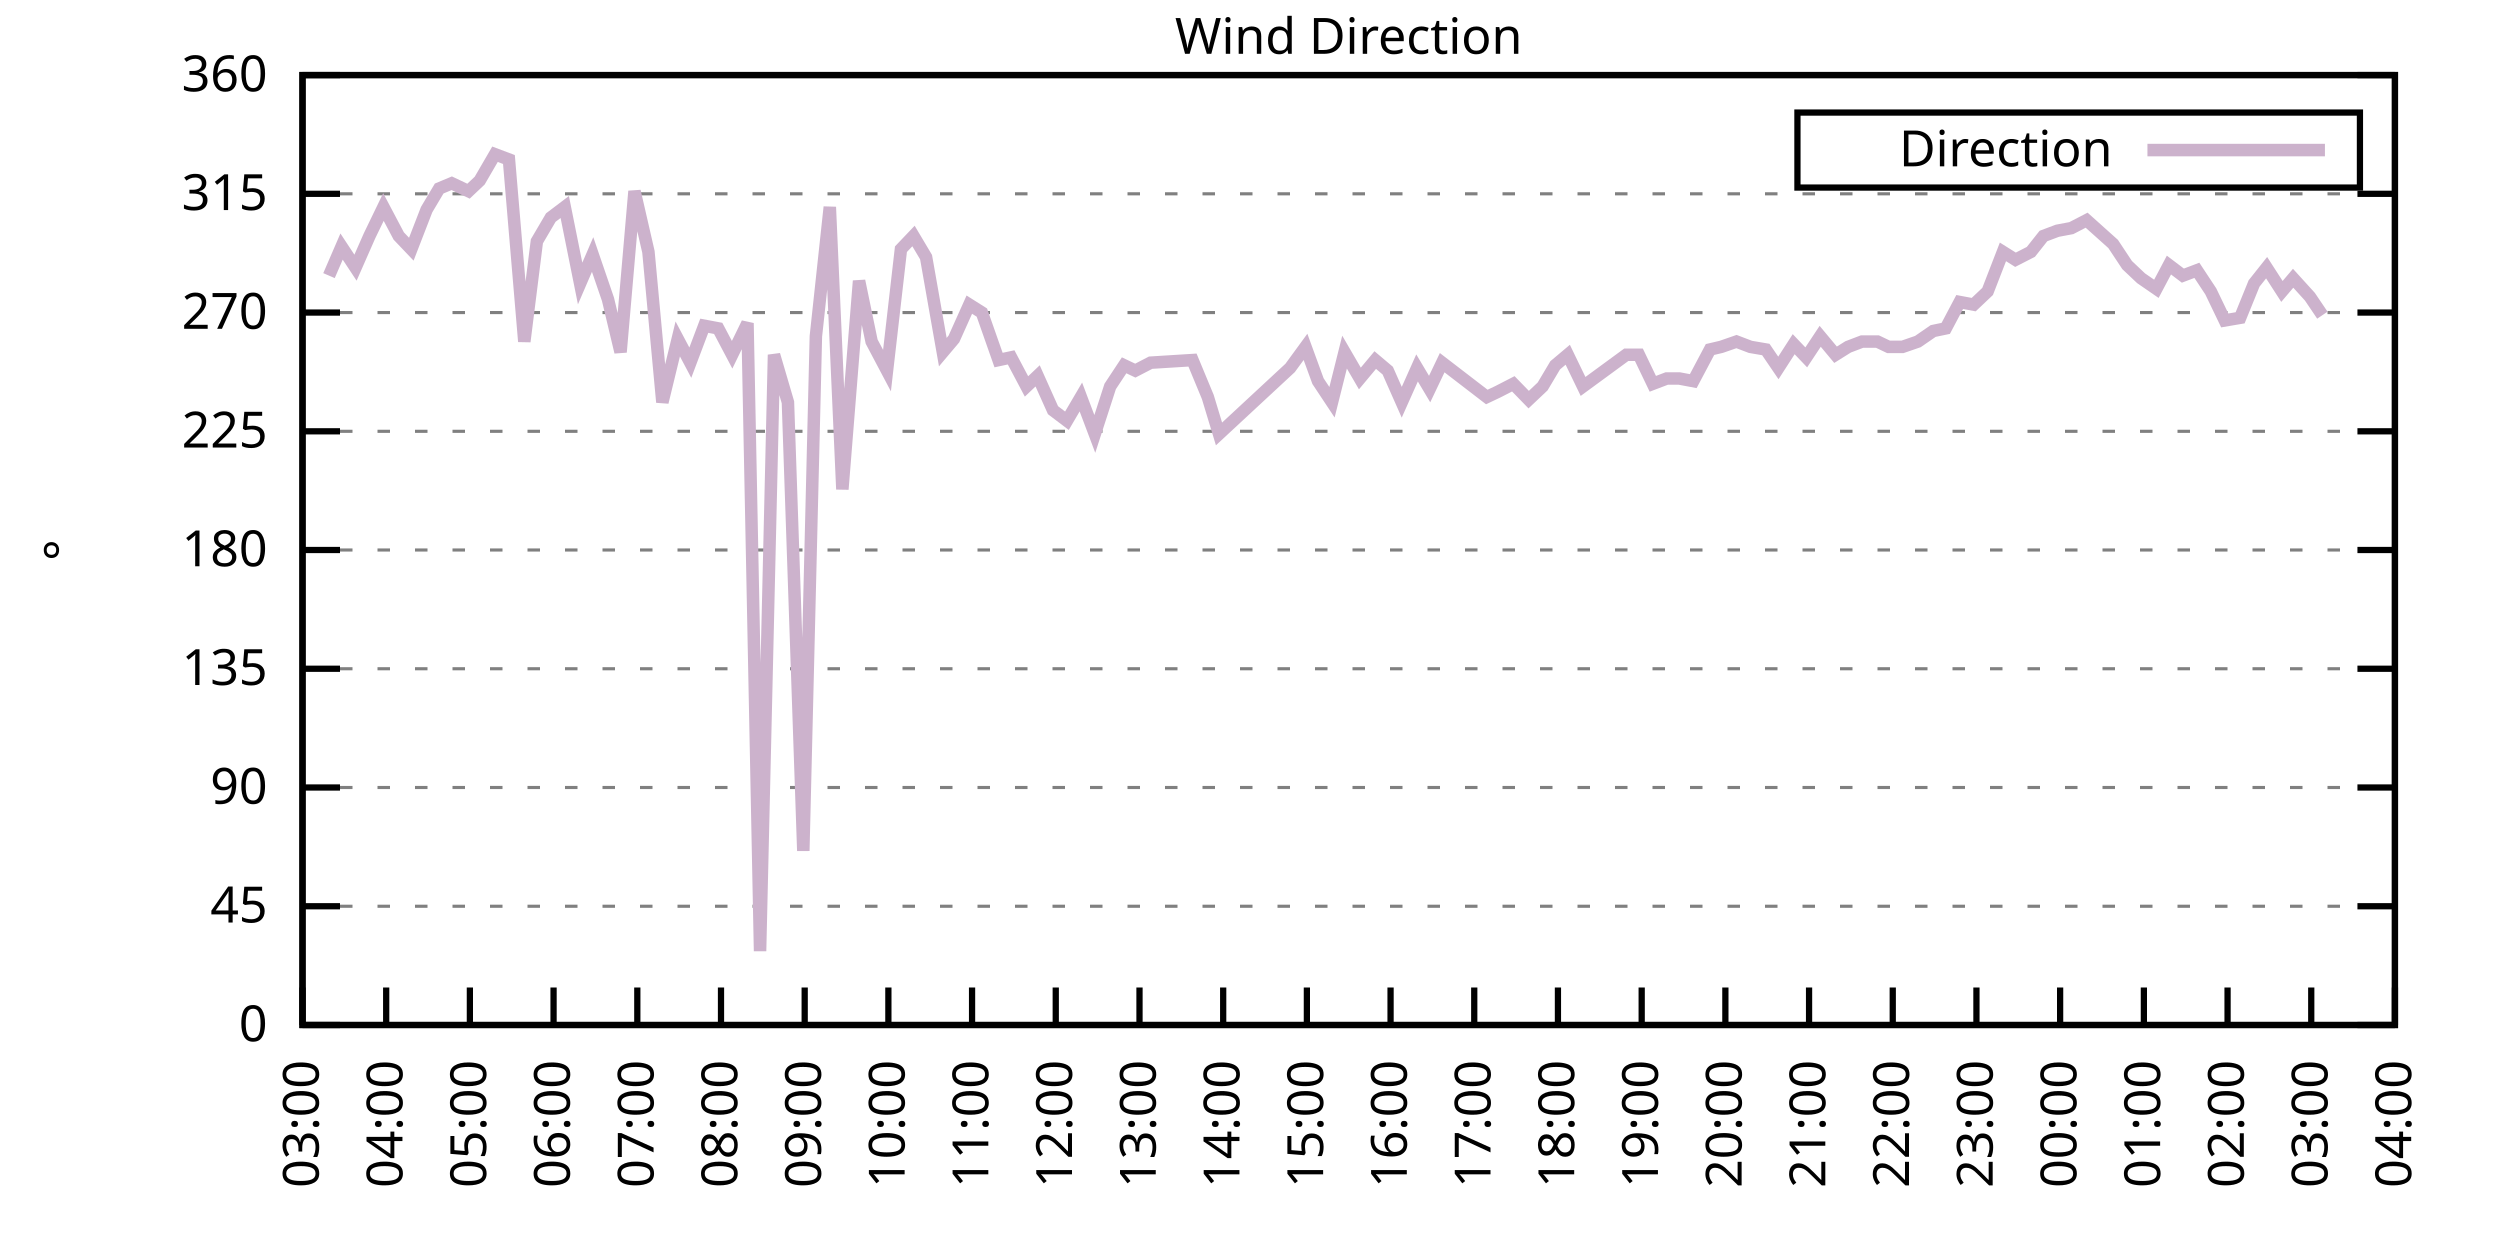
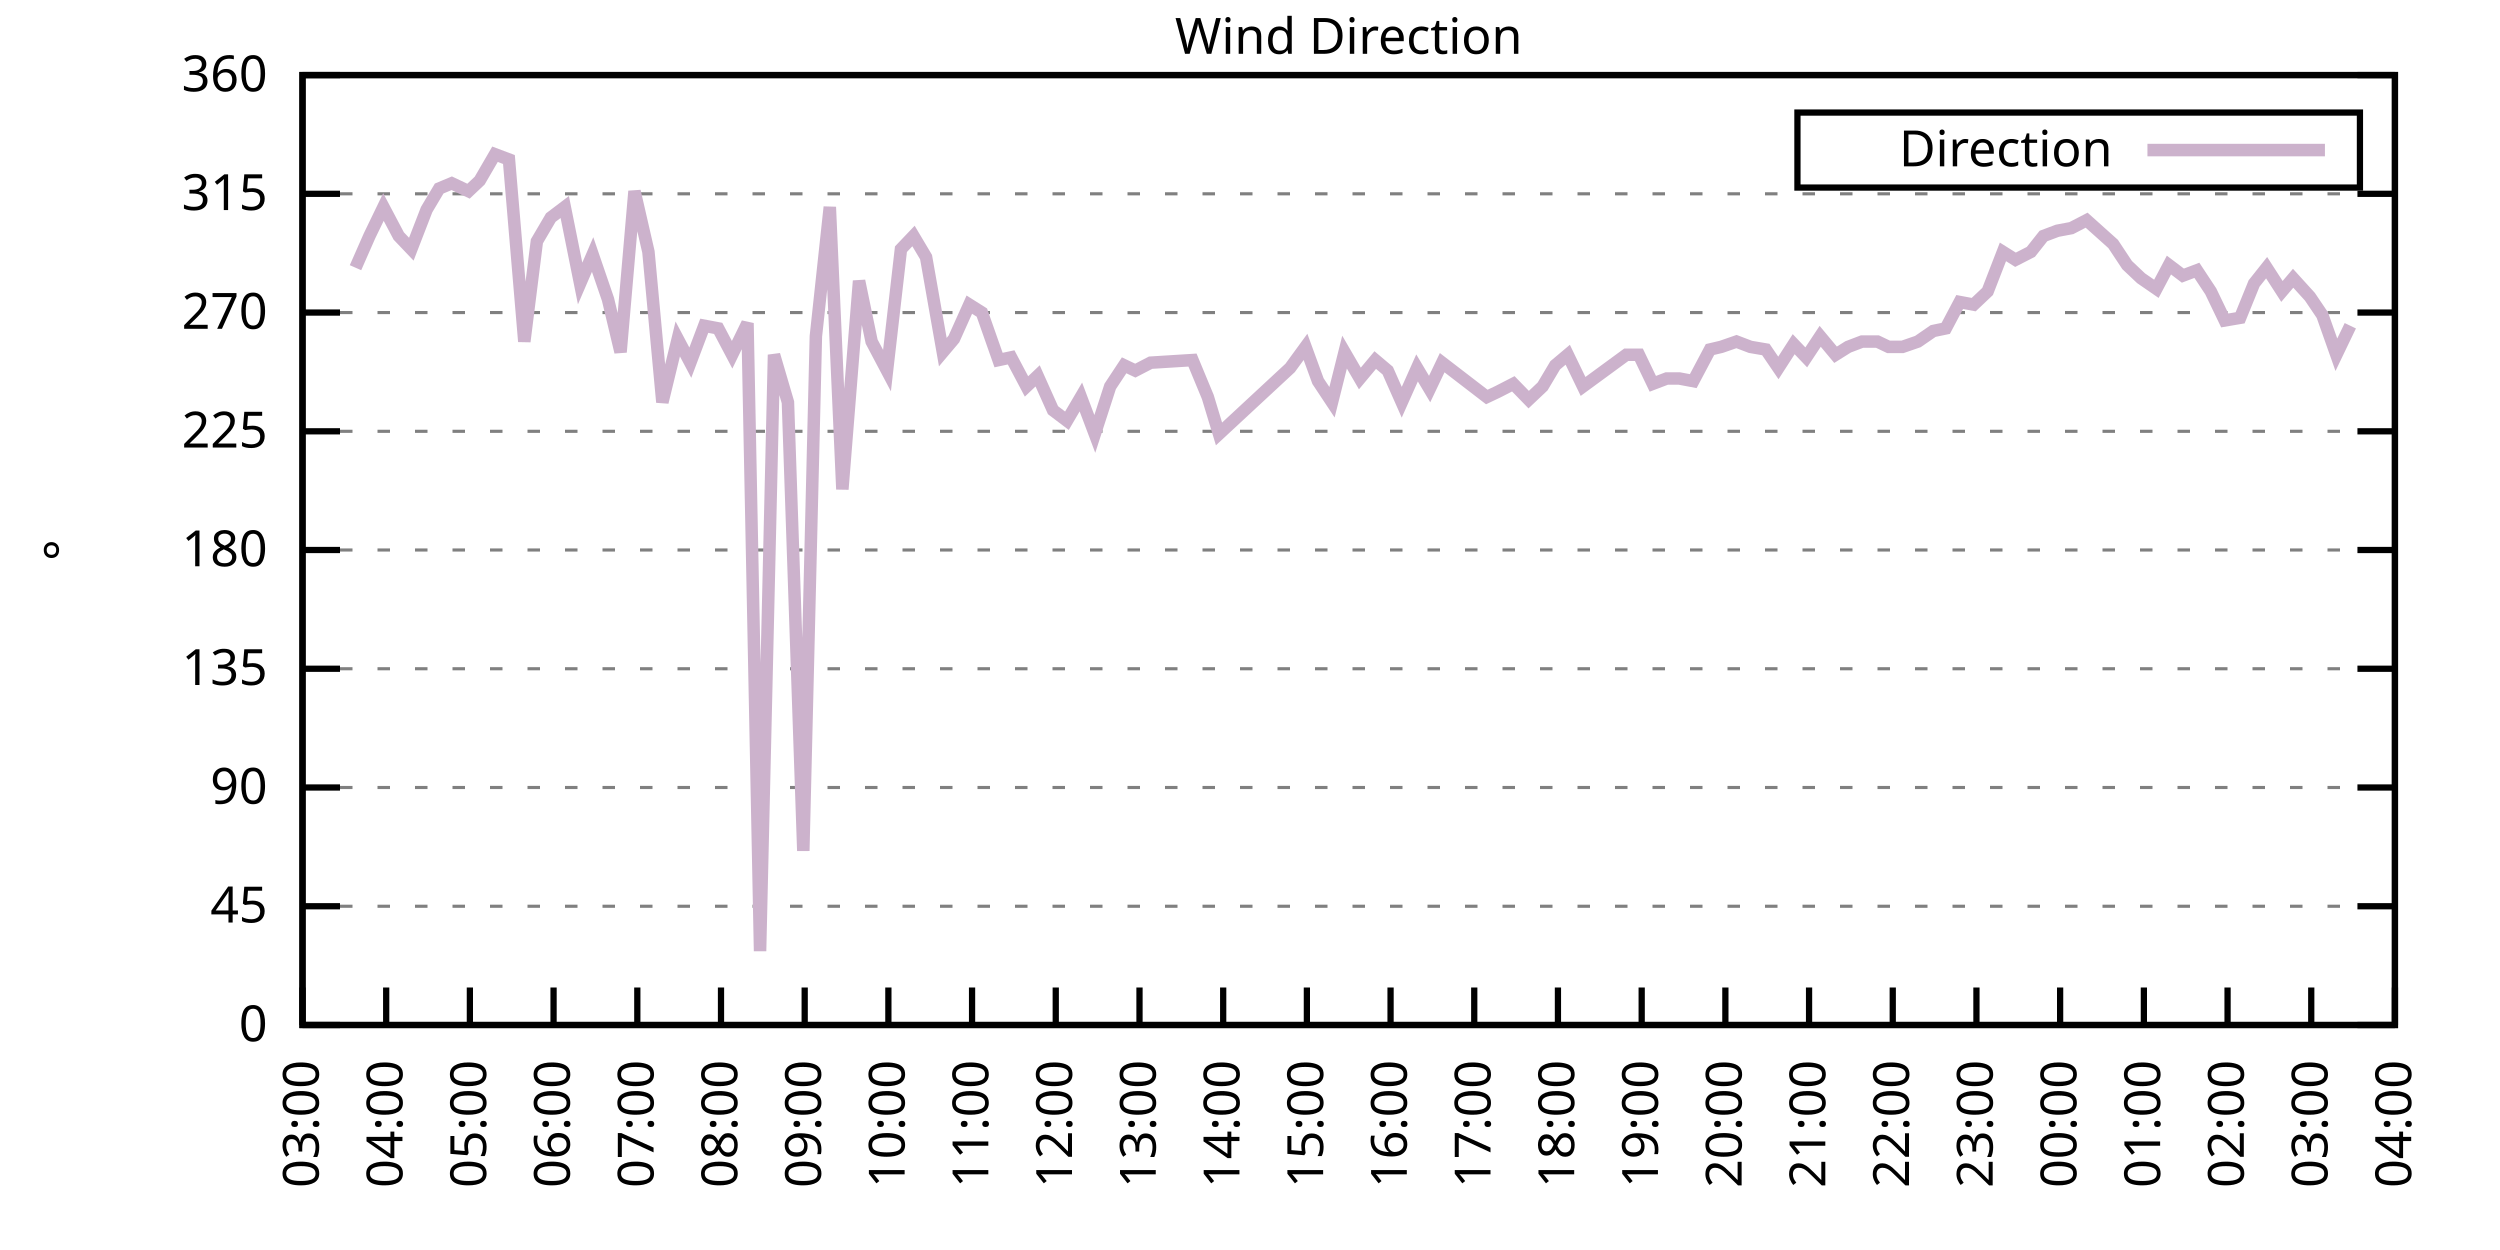
<svg xmlns="http://www.w3.org/2000/svg" xmlns:xlink="http://www.w3.org/1999/xlink" width="400" height="200" viewBox="0 0 400 200">
  <g id="gnuplot_canvas">
    <rect x="0" y="0" width="400" height="200" fill="none" />
    <defs>
      <circle id="gpDot" r="0.5" stroke-width="0.5" stroke="currentColor" />
      <path id="gpPt0" stroke-width="0.333" stroke="currentColor" d="M-1,0 h2 M0,-1 v2" />
      <path id="gpPt1" stroke-width="0.333" stroke="currentColor" d="M-1,-1 L1,1 M1,-1 L-1,1" />
      <path id="gpPt2" stroke-width="0.333" stroke="currentColor" d="M-1,0 L1,0 M0,-1 L0,1 M-1,-1 L1,1 M-1,1 L1,-1" />
      <rect id="gpPt3" stroke-width="0.333" stroke="currentColor" x="-1" y="-1" width="2" height="2" />
      <rect id="gpPt4" stroke-width="0.333" stroke="currentColor" fill="currentColor" x="-1" y="-1" width="2" height="2" />
      <circle id="gpPt5" stroke-width="0.333" stroke="currentColor" cx="0" cy="0" r="1" />
      <use xlink:href="#gpPt5" id="gpPt6" fill="currentColor" stroke="none" />
      <path id="gpPt7" stroke-width="0.333" stroke="currentColor" d="M0,-1.33 L-1.33,0.67 L1.33,0.67 z" />
      <use xlink:href="#gpPt7" id="gpPt8" fill="currentColor" stroke="none" />
      <use xlink:href="#gpPt7" id="gpPt9" stroke="currentColor" transform="rotate(180)" />
      <use xlink:href="#gpPt9" id="gpPt10" fill="currentColor" stroke="none" />
      <use xlink:href="#gpPt3" id="gpPt11" stroke="currentColor" transform="rotate(45)" />
      <use xlink:href="#gpPt11" id="gpPt12" fill="currentColor" stroke="none" />
      <path id="gpPt13" stroke-width="0.333" stroke="currentColor" d="M0,1.330 L1.265,0.411 L0.782,-1.067 L-0.782,-1.076 L-1.265,0.411 z" />
      <use xlink:href="#gpPt13" id="gpPt14" fill="currentColor" stroke="none" />
      <filter id="textbox" filterUnits="objectBoundingBox" x="0" y="0" height="1" width="1">
        <feFlood flood-color="white" flood-opacity="1" result="bgnd" />
        <feComposite in="SourceGraphic" in2="bgnd" operator="atop" />
      </filter>
      <filter id="greybox" filterUnits="objectBoundingBox" x="0" y="0" height="1" width="1">
        <feFlood flood-color="lightgrey" flood-opacity="1" result="grey" />
        <feComposite in="SourceGraphic" in2="grey" operator="atop" />
      </filter>
    </defs>
    <g fill="none" color="white" stroke="currentColor" stroke-width="1.00" stroke-linecap="butt" stroke-linejoin="miter">
</g>
    <g fill="none" color="black" stroke="currentColor" stroke-width="1.00" stroke-linecap="butt" stroke-linejoin="miter">
      <g stroke="none" shape-rendering="crispEdges">
        <polygon fill="rgb(255, 255, 255)" points="48.40,164.00 383.18,164.00 383.18,12.02 48.40,12.02 " />
      </g>
    </g>
    <g fill="none" color="black" stroke="currentColor" stroke-width="1.00" stroke-linecap="butt" stroke-linejoin="miter">
</g>
    <g fill="none" color="black" stroke="black" stroke-width="0.50" stroke-linecap="butt" stroke-linejoin="miter">
</g>
    <g fill="none" color="gray" stroke="currentColor" stroke-width="0.50" stroke-linecap="butt" stroke-linejoin="miter">
      <path stroke="gray" stroke-dasharray="2,4" class="gridline" d="M48.40,164.00 L383.19,164.00  " />
    </g>
    <g fill="none" color="gray" stroke="gray" stroke-width="1.00" stroke-linecap="butt" stroke-linejoin="miter">
</g>
    <g fill="none" color="black" stroke="currentColor" stroke-width="1.00" stroke-linecap="butt" stroke-linejoin="miter">
      <path stroke="black" d="M48.40,164.00 L54.40,164.00 M383.19,164.00 L377.19,164.00  " />
      <g transform="translate(42.80,166.60)" stroke="none" fill="black" font-family="Sans" font-size="8.00" text-anchor="end">
        <text>
          <tspan font-family="Sans"> 0</tspan>
        </text>
      </g>
    </g>
    <g fill="none" color="black" stroke="currentColor" stroke-width="1.00" stroke-linecap="butt" stroke-linejoin="miter">
</g>
    <g fill="none" color="black" stroke="black" stroke-width="0.50" stroke-linecap="butt" stroke-linejoin="miter">
</g>
    <g fill="none" color="gray" stroke="currentColor" stroke-width="0.50" stroke-linecap="butt" stroke-linejoin="miter">
      <path stroke="gray" stroke-dasharray="2,4" class="gridline" d="M48.40,145.00 L383.19,145.00  " />
    </g>
    <g fill="none" color="gray" stroke="gray" stroke-width="1.00" stroke-linecap="butt" stroke-linejoin="miter">
</g>
    <g fill="none" color="black" stroke="currentColor" stroke-width="1.00" stroke-linecap="butt" stroke-linejoin="miter">
      <path stroke="black" d="M48.40,145.00 L54.40,145.00 M383.19,145.00 L377.19,145.00  " />
      <g transform="translate(42.80,147.60)" stroke="none" fill="black" font-family="Sans" font-size="8.00" text-anchor="end">
        <text>
          <tspan font-family="Sans"> 45</tspan>
        </text>
      </g>
    </g>
    <g fill="none" color="black" stroke="currentColor" stroke-width="1.00" stroke-linecap="butt" stroke-linejoin="miter">
</g>
    <g fill="none" color="black" stroke="black" stroke-width="0.50" stroke-linecap="butt" stroke-linejoin="miter">
</g>
    <g fill="none" color="gray" stroke="currentColor" stroke-width="0.50" stroke-linecap="butt" stroke-linejoin="miter">
      <path stroke="gray" stroke-dasharray="2,4" class="gridline" d="M48.40,126.00 L383.19,126.00  " />
    </g>
    <g fill="none" color="gray" stroke="gray" stroke-width="1.00" stroke-linecap="butt" stroke-linejoin="miter">
</g>
    <g fill="none" color="black" stroke="currentColor" stroke-width="1.00" stroke-linecap="butt" stroke-linejoin="miter">
      <path stroke="black" d="M48.40,126.00 L54.40,126.00 M383.19,126.00 L377.19,126.00  " />
      <g transform="translate(42.80,128.60)" stroke="none" fill="black" font-family="Sans" font-size="8.00" text-anchor="end">
        <text>
          <tspan font-family="Sans"> 90</tspan>
        </text>
      </g>
    </g>
    <g fill="none" color="black" stroke="currentColor" stroke-width="1.00" stroke-linecap="butt" stroke-linejoin="miter">
</g>
    <g fill="none" color="black" stroke="black" stroke-width="0.50" stroke-linecap="butt" stroke-linejoin="miter">
</g>
    <g fill="none" color="gray" stroke="currentColor" stroke-width="0.50" stroke-linecap="butt" stroke-linejoin="miter">
      <path stroke="gray" stroke-dasharray="2,4" class="gridline" d="M48.40,107.00 L383.19,107.00  " />
    </g>
    <g fill="none" color="gray" stroke="gray" stroke-width="1.00" stroke-linecap="butt" stroke-linejoin="miter">
</g>
    <g fill="none" color="black" stroke="currentColor" stroke-width="1.00" stroke-linecap="butt" stroke-linejoin="miter">
      <path stroke="black" d="M48.40,107.00 L54.40,107.00 M383.19,107.00 L377.19,107.00  " />
      <g transform="translate(42.80,109.60)" stroke="none" fill="black" font-family="Sans" font-size="8.00" text-anchor="end">
        <text>
          <tspan font-family="Sans"> 135</tspan>
        </text>
      </g>
    </g>
    <g fill="none" color="black" stroke="currentColor" stroke-width="1.00" stroke-linecap="butt" stroke-linejoin="miter">
</g>
    <g fill="none" color="black" stroke="black" stroke-width="0.50" stroke-linecap="butt" stroke-linejoin="miter">
</g>
    <g fill="none" color="gray" stroke="currentColor" stroke-width="0.50" stroke-linecap="butt" stroke-linejoin="miter">
      <path stroke="gray" stroke-dasharray="2,4" class="gridline" d="M48.40,88.00 L383.19,88.00  " />
    </g>
    <g fill="none" color="gray" stroke="gray" stroke-width="1.00" stroke-linecap="butt" stroke-linejoin="miter">
</g>
    <g fill="none" color="black" stroke="currentColor" stroke-width="1.00" stroke-linecap="butt" stroke-linejoin="miter">
      <path stroke="black" d="M48.40,88.00 L54.40,88.00 M383.19,88.00 L377.19,88.00  " />
      <g transform="translate(42.80,90.60)" stroke="none" fill="black" font-family="Sans" font-size="8.00" text-anchor="end">
        <text>
          <tspan font-family="Sans"> 180</tspan>
        </text>
      </g>
    </g>
    <g fill="none" color="black" stroke="currentColor" stroke-width="1.00" stroke-linecap="butt" stroke-linejoin="miter">
</g>
    <g fill="none" color="black" stroke="black" stroke-width="0.50" stroke-linecap="butt" stroke-linejoin="miter">
</g>
    <g fill="none" color="gray" stroke="currentColor" stroke-width="0.50" stroke-linecap="butt" stroke-linejoin="miter">
      <path stroke="gray" stroke-dasharray="2,4" class="gridline" d="M48.40,69.01 L383.19,69.01  " />
    </g>
    <g fill="none" color="gray" stroke="gray" stroke-width="1.00" stroke-linecap="butt" stroke-linejoin="miter">
</g>
    <g fill="none" color="black" stroke="currentColor" stroke-width="1.00" stroke-linecap="butt" stroke-linejoin="miter">
      <path stroke="black" d="M48.40,69.01 L54.40,69.01 M383.19,69.01 L377.19,69.01  " />
      <g transform="translate(42.80,71.61)" stroke="none" fill="black" font-family="Sans" font-size="8.00" text-anchor="end">
        <text>
          <tspan font-family="Sans"> 225</tspan>
        </text>
      </g>
    </g>
    <g fill="none" color="black" stroke="currentColor" stroke-width="1.00" stroke-linecap="butt" stroke-linejoin="miter">
</g>
    <g fill="none" color="black" stroke="black" stroke-width="0.50" stroke-linecap="butt" stroke-linejoin="miter">
</g>
    <g fill="none" color="gray" stroke="currentColor" stroke-width="0.50" stroke-linecap="butt" stroke-linejoin="miter">
      <path stroke="gray" stroke-dasharray="2,4" class="gridline" d="M48.40,50.01 L383.19,50.01  " />
    </g>
    <g fill="none" color="gray" stroke="gray" stroke-width="1.00" stroke-linecap="butt" stroke-linejoin="miter">
</g>
    <g fill="none" color="black" stroke="currentColor" stroke-width="1.00" stroke-linecap="butt" stroke-linejoin="miter">
      <path stroke="black" d="M48.40,50.01 L54.40,50.01 M383.19,50.01 L377.19,50.01  " />
      <g transform="translate(42.80,52.61)" stroke="none" fill="black" font-family="Sans" font-size="8.00" text-anchor="end">
        <text>
          <tspan font-family="Sans"> 270</tspan>
        </text>
      </g>
    </g>
    <g fill="none" color="black" stroke="currentColor" stroke-width="1.00" stroke-linecap="butt" stroke-linejoin="miter">
</g>
    <g fill="none" color="black" stroke="black" stroke-width="0.50" stroke-linecap="butt" stroke-linejoin="miter">
</g>
    <g fill="none" color="gray" stroke="currentColor" stroke-width="0.50" stroke-linecap="butt" stroke-linejoin="miter">
      <path stroke="gray" stroke-dasharray="2,4" class="gridline" d="M48.40,31.01 L383.19,31.01  " />
    </g>
    <g fill="none" color="gray" stroke="gray" stroke-width="1.00" stroke-linecap="butt" stroke-linejoin="miter">
</g>
    <g fill="none" color="black" stroke="currentColor" stroke-width="1.00" stroke-linecap="butt" stroke-linejoin="miter">
      <path stroke="black" d="M48.40,31.01 L54.40,31.01 M383.19,31.01 L377.19,31.01  " />
      <g transform="translate(42.80,33.61)" stroke="none" fill="black" font-family="Sans" font-size="8.00" text-anchor="end">
        <text>
          <tspan font-family="Sans"> 315</tspan>
        </text>
      </g>
    </g>
    <g fill="none" color="black" stroke="currentColor" stroke-width="1.00" stroke-linecap="butt" stroke-linejoin="miter">
</g>
    <g fill="none" color="black" stroke="black" stroke-width="0.50" stroke-linecap="butt" stroke-linejoin="miter">
</g>
    <g fill="none" color="gray" stroke="currentColor" stroke-width="0.50" stroke-linecap="butt" stroke-linejoin="miter">
      <path stroke="gray" stroke-dasharray="2,4" class="gridline" d="M48.40,12.01 L383.19,12.01  " />
    </g>
    <g fill="none" color="gray" stroke="gray" stroke-width="1.00" stroke-linecap="butt" stroke-linejoin="miter">
</g>
    <g fill="none" color="black" stroke="currentColor" stroke-width="1.00" stroke-linecap="butt" stroke-linejoin="miter">
      <path stroke="black" d="M48.40,12.01 L54.40,12.01 M383.19,12.01 L377.19,12.01  " />
      <g transform="translate(42.80,14.61)" stroke="none" fill="black" font-family="Sans" font-size="8.00" text-anchor="end">
        <text>
          <tspan font-family="Sans"> 360</tspan>
        </text>
      </g>
    </g>
    <g fill="none" color="black" stroke="currentColor" stroke-width="1.00" stroke-linecap="butt" stroke-linejoin="miter">
      <path stroke="black" d="M48.40,164.00 L48.40,158.00  " />
      <g transform="translate(51.00,169.60) rotate(270.00)" stroke="none" fill="black" font-family="Sans" font-size="8.00" text-anchor="end">
        <text>
          <tspan font-family="Sans">03:00</tspan>
        </text>
      </g>
    </g>
    <g fill="none" color="black" stroke="currentColor" stroke-width="1.00" stroke-linecap="butt" stroke-linejoin="miter">
      <path stroke="black" d="M61.79,164.00 L61.79,158.00  " />
      <g transform="translate(64.39,169.60) rotate(270.00)" stroke="none" fill="black" font-family="Sans" font-size="8.00" text-anchor="end">
        <text>
          <tspan font-family="Sans">04:00</tspan>
        </text>
      </g>
    </g>
    <g fill="none" color="black" stroke="currentColor" stroke-width="1.00" stroke-linecap="butt" stroke-linejoin="miter">
      <path stroke="black" d="M75.18,164.00 L75.18,158.00  " />
      <g transform="translate(77.78,169.60) rotate(270.00)" stroke="none" fill="black" font-family="Sans" font-size="8.00" text-anchor="end">
        <text>
          <tspan font-family="Sans">05:00</tspan>
        </text>
      </g>
    </g>
    <g fill="none" color="black" stroke="currentColor" stroke-width="1.00" stroke-linecap="butt" stroke-linejoin="miter">
      <path stroke="black" d="M88.57,164.00 L88.57,158.00  " />
      <g transform="translate(91.17,169.60) rotate(270.00)" stroke="none" fill="black" font-family="Sans" font-size="8.00" text-anchor="end">
        <text>
          <tspan font-family="Sans">06:00</tspan>
        </text>
      </g>
    </g>
    <g fill="none" color="black" stroke="currentColor" stroke-width="1.00" stroke-linecap="butt" stroke-linejoin="miter">
      <path stroke="black" d="M101.97,164.00 L101.97,158.00  " />
      <g transform="translate(104.57,169.60) rotate(270.00)" stroke="none" fill="black" font-family="Sans" font-size="8.00" text-anchor="end">
        <text>
          <tspan font-family="Sans">07:00</tspan>
        </text>
      </g>
    </g>
    <g fill="none" color="black" stroke="currentColor" stroke-width="1.00" stroke-linecap="butt" stroke-linejoin="miter">
      <path stroke="black" d="M115.36,164.00 L115.36,158.00  " />
      <g transform="translate(117.96,169.60) rotate(270.00)" stroke="none" fill="black" font-family="Sans" font-size="8.00" text-anchor="end">
        <text>
          <tspan font-family="Sans">08:00</tspan>
        </text>
      </g>
    </g>
    <g fill="none" color="black" stroke="currentColor" stroke-width="1.00" stroke-linecap="butt" stroke-linejoin="miter">
      <path stroke="black" d="M128.75,164.00 L128.75,158.00  " />
      <g transform="translate(131.35,169.60) rotate(270.00)" stroke="none" fill="black" font-family="Sans" font-size="8.00" text-anchor="end">
        <text>
          <tspan font-family="Sans">09:00</tspan>
        </text>
      </g>
    </g>
    <g fill="none" color="black" stroke="currentColor" stroke-width="1.00" stroke-linecap="butt" stroke-linejoin="miter">
      <path stroke="black" d="M142.14,164.00 L142.14,158.00  " />
      <g transform="translate(144.74,169.60) rotate(270.00)" stroke="none" fill="black" font-family="Sans" font-size="8.00" text-anchor="end">
        <text>
          <tspan font-family="Sans">10:00</tspan>
        </text>
      </g>
    </g>
    <g fill="none" color="black" stroke="currentColor" stroke-width="1.00" stroke-linecap="butt" stroke-linejoin="miter">
      <path stroke="black" d="M155.53,164.00 L155.53,158.00  " />
      <g transform="translate(158.13,169.60) rotate(270.00)" stroke="none" fill="black" font-family="Sans" font-size="8.00" text-anchor="end">
        <text>
          <tspan font-family="Sans">11:00</tspan>
        </text>
      </g>
    </g>
    <g fill="none" color="black" stroke="currentColor" stroke-width="1.00" stroke-linecap="butt" stroke-linejoin="miter">
      <path stroke="black" d="M168.92,164.00 L168.92,158.00  " />
      <g transform="translate(171.52,169.60) rotate(270.00)" stroke="none" fill="black" font-family="Sans" font-size="8.00" text-anchor="end">
        <text>
          <tspan font-family="Sans">12:00</tspan>
        </text>
      </g>
    </g>
    <g fill="none" color="black" stroke="currentColor" stroke-width="1.00" stroke-linecap="butt" stroke-linejoin="miter">
      <path stroke="black" d="M182.32,164.00 L182.32,158.00  " />
      <g transform="translate(184.92,169.60) rotate(270.00)" stroke="none" fill="black" font-family="Sans" font-size="8.00" text-anchor="end">
        <text>
          <tspan font-family="Sans">13:00</tspan>
        </text>
      </g>
    </g>
    <g fill="none" color="black" stroke="currentColor" stroke-width="1.00" stroke-linecap="butt" stroke-linejoin="miter">
      <path stroke="black" d="M195.71,164.00 L195.71,158.00  " />
      <g transform="translate(198.31,169.60) rotate(270.00)" stroke="none" fill="black" font-family="Sans" font-size="8.00" text-anchor="end">
        <text>
          <tspan font-family="Sans">14:00</tspan>
        </text>
      </g>
    </g>
    <g fill="none" color="black" stroke="currentColor" stroke-width="1.00" stroke-linecap="butt" stroke-linejoin="miter">
      <path stroke="black" d="M209.10,164.00 L209.10,158.00  " />
      <g transform="translate(211.70,169.60) rotate(270.00)" stroke="none" fill="black" font-family="Sans" font-size="8.00" text-anchor="end">
        <text>
          <tspan font-family="Sans">15:00</tspan>
        </text>
      </g>
    </g>
    <g fill="none" color="black" stroke="currentColor" stroke-width="1.00" stroke-linecap="butt" stroke-linejoin="miter">
      <path stroke="black" d="M222.49,164.00 L222.49,158.00  " />
      <g transform="translate(225.09,169.60) rotate(270.00)" stroke="none" fill="black" font-family="Sans" font-size="8.00" text-anchor="end">
        <text>
          <tspan font-family="Sans">16:00</tspan>
        </text>
      </g>
    </g>
    <g fill="none" color="black" stroke="currentColor" stroke-width="1.00" stroke-linecap="butt" stroke-linejoin="miter">
      <path stroke="black" d="M235.88,164.00 L235.88,158.00  " />
      <g transform="translate(238.48,169.60) rotate(270.00)" stroke="none" fill="black" font-family="Sans" font-size="8.00" text-anchor="end">
        <text>
          <tspan font-family="Sans">17:00</tspan>
        </text>
      </g>
    </g>
    <g fill="none" color="black" stroke="currentColor" stroke-width="1.00" stroke-linecap="butt" stroke-linejoin="miter">
      <path stroke="black" d="M249.27,164.00 L249.27,158.00  " />
      <g transform="translate(251.87,169.60) rotate(270.00)" stroke="none" fill="black" font-family="Sans" font-size="8.00" text-anchor="end">
        <text>
          <tspan font-family="Sans">18:00</tspan>
        </text>
      </g>
    </g>
    <g fill="none" color="black" stroke="currentColor" stroke-width="1.00" stroke-linecap="butt" stroke-linejoin="miter">
      <path stroke="black" d="M262.67,164.00 L262.67,158.00  " />
      <g transform="translate(265.27,169.60) rotate(270.00)" stroke="none" fill="black" font-family="Sans" font-size="8.00" text-anchor="end">
        <text>
          <tspan font-family="Sans">19:00</tspan>
        </text>
      </g>
    </g>
    <g fill="none" color="black" stroke="currentColor" stroke-width="1.00" stroke-linecap="butt" stroke-linejoin="miter">
      <path stroke="black" d="M276.06,164.00 L276.06,158.00  " />
      <g transform="translate(278.66,169.60) rotate(270.00)" stroke="none" fill="black" font-family="Sans" font-size="8.00" text-anchor="end">
        <text>
          <tspan font-family="Sans">20:00</tspan>
        </text>
      </g>
    </g>
    <g fill="none" color="black" stroke="currentColor" stroke-width="1.00" stroke-linecap="butt" stroke-linejoin="miter">
      <path stroke="black" d="M289.45,164.00 L289.45,158.00  " />
      <g transform="translate(292.05,169.60) rotate(270.00)" stroke="none" fill="black" font-family="Sans" font-size="8.00" text-anchor="end">
        <text>
          <tspan font-family="Sans">21:00</tspan>
        </text>
      </g>
    </g>
    <g fill="none" color="black" stroke="currentColor" stroke-width="1.00" stroke-linecap="butt" stroke-linejoin="miter">
      <path stroke="black" d="M302.84,164.00 L302.84,158.00  " />
      <g transform="translate(305.44,169.60) rotate(270.00)" stroke="none" fill="black" font-family="Sans" font-size="8.00" text-anchor="end">
        <text>
          <tspan font-family="Sans">22:00</tspan>
        </text>
      </g>
    </g>
    <g fill="none" color="black" stroke="currentColor" stroke-width="1.00" stroke-linecap="butt" stroke-linejoin="miter">
      <path stroke="black" d="M316.23,164.00 L316.23,158.00  " />
      <g transform="translate(318.83,169.60) rotate(270.00)" stroke="none" fill="black" font-family="Sans" font-size="8.00" text-anchor="end">
        <text>
          <tspan font-family="Sans">23:00</tspan>
        </text>
      </g>
    </g>
    <g fill="none" color="black" stroke="currentColor" stroke-width="1.00" stroke-linecap="butt" stroke-linejoin="miter">
      <path stroke="black" d="M329.62,164.00 L329.62,158.00  " />
      <g transform="translate(332.22,169.60) rotate(270.00)" stroke="none" fill="black" font-family="Sans" font-size="8.00" text-anchor="end">
        <text>
          <tspan font-family="Sans">00:00</tspan>
        </text>
      </g>
    </g>
    <g fill="none" color="black" stroke="currentColor" stroke-width="1.00" stroke-linecap="butt" stroke-linejoin="miter">
      <path stroke="black" d="M343.02,164.00 L343.02,158.00  " />
      <g transform="translate(345.62,169.60) rotate(270.00)" stroke="none" fill="black" font-family="Sans" font-size="8.00" text-anchor="end">
        <text>
          <tspan font-family="Sans">01:00</tspan>
        </text>
      </g>
    </g>
    <g fill="none" color="black" stroke="currentColor" stroke-width="1.00" stroke-linecap="butt" stroke-linejoin="miter">
      <path stroke="black" d="M356.41,164.00 L356.41,158.00  " />
      <g transform="translate(359.01,169.60) rotate(270.00)" stroke="none" fill="black" font-family="Sans" font-size="8.00" text-anchor="end">
        <text>
          <tspan font-family="Sans">02:00</tspan>
        </text>
      </g>
    </g>
    <g fill="none" color="black" stroke="currentColor" stroke-width="1.00" stroke-linecap="butt" stroke-linejoin="miter">
      <path stroke="black" d="M369.80,164.00 L369.80,158.00  " />
      <g transform="translate(372.40,169.60) rotate(270.00)" stroke="none" fill="black" font-family="Sans" font-size="8.00" text-anchor="end">
        <text>
          <tspan font-family="Sans">03:00</tspan>
        </text>
      </g>
    </g>
    <g fill="none" color="black" stroke="currentColor" stroke-width="1.00" stroke-linecap="butt" stroke-linejoin="miter">
      <path stroke="black" d="M383.19,164.00 L383.19,158.00  " />
      <g transform="translate(385.79,169.60) rotate(270.00)" stroke="none" fill="black" font-family="Sans" font-size="8.00" text-anchor="end">
        <text>
          <tspan font-family="Sans">04:00</tspan>
        </text>
      </g>
    </g>
    <g fill="none" color="black" stroke="currentColor" stroke-width="1.00" stroke-linecap="butt" stroke-linejoin="miter">
</g>
    <g fill="none" color="black" stroke="currentColor" stroke-width="1.00" stroke-linecap="butt" stroke-linejoin="miter">
      <path stroke="black" d="M48.40,12.01 L48.40,164.00 L383.19,164.00 L383.19,12.01 L48.40,12.01 Z  " />
    </g>
    <g fill="none" color="black" stroke="currentColor" stroke-width="1.00" stroke-linecap="butt" stroke-linejoin="miter">
</g>
    <g fill="none" color="black" stroke="currentColor" stroke-width="1.00" stroke-linecap="butt" stroke-linejoin="miter">
      <path stroke="black" d="M287.59,30.01 L287.59,18.01 L377.59,18.01 L377.59,30.01 L287.59,30.01 Z  " />
    </g>
    <g id="Wind_direction_plot_1">
      <g fill="none" color="white" stroke="black" stroke-width="2.00" stroke-linecap="butt" stroke-linejoin="miter">
</g>
      <g fill="none" color="black" stroke="currentColor" stroke-width="2.00" stroke-linecap="butt" stroke-linejoin="miter">
        <g transform="translate(337.99,26.61)" stroke="none" fill="black" font-family="Sans" font-size="8.00" text-anchor="end">
          <text>
            <tspan font-family="Sans">Direction</tspan>
          </text>
        </g>
      </g>
      <g fill="none" color="black" stroke="currentColor" stroke-width="2.00" stroke-linecap="butt" stroke-linejoin="miter">
-         <path stroke="rgb(204, 178, 204)" d="M343.59,24.01 L371.99,24.01 M52.64,44.10 L54.65,39.45 L56.88,42.83 L59.11,37.76 L61.35,33.12 L63.80,37.76   L65.81,39.87 L68.26,33.54 L70.27,30.16 L72.28,29.32 L74.96,30.59 L76.75,28.90 L79.20,24.68 L81.43,25.52   L83.89,54.65 L85.90,38.61 L88.13,34.81 L90.36,33.12 L92.82,45.36 L94.82,40.72 L97.28,47.90 L99.29,56.34   L101.52,30.59 L103.75,40.30 L105.98,64.36 L108.44,54.23 L110.45,58.03 L112.68,52.12 L114.91,52.54 L117.14,56.76   L119.60,51.70 L121.61,152.18 L123.84,56.76 L126.07,64.36 L128.53,136.14 L130.54,53.81 L132.77,33.12 L134.78,78.29   L137.45,44.94 L139.46,54.65 L141.92,59.30 L144.15,39.87 L146.16,37.76 L148.17,41.14 L150.85,56.34 L152.63,54.23   L155.09,48.74 L157.10,50.01 L159.77,57.61 L161.78,57.18 L164.24,61.83 L166.02,60.14 L168.48,65.63 L170.71,67.32   L172.94,63.52 L175.17,69.43 L177.63,61.83 L179.86,58.45 L181.65,59.30 L184.10,58.03 L190.80,57.61 L193.25,63.52   L195.04,69.43 L206.42,58.87 L208.88,55.50 L210.88,60.98 L213.12,64.36 L215.13,56.34 L217.58,60.56 L220.04,57.61   L222.04,59.30 L224.28,64.36 L226.73,58.87 L228.74,62.25 L230.75,58.03 L237.89,63.52 L239.68,62.67 L242.13,61.41   L244.59,63.94 L246.82,61.83 L248.83,58.45 L250.84,56.76 L253.29,61.83 L260.21,56.76 L262.22,56.76 L264.45,61.41   L266.68,60.56 L268.69,60.56 L270.92,60.98 L273.60,55.92 L275.39,55.50 L277.84,54.65 L280.07,55.50 L282.53,55.92   L284.54,58.87 L286.99,55.07 L289.00,57.18 L291.23,53.81 L293.69,56.76 L295.70,55.50 L297.93,54.65 L300.39,54.65   L302.17,55.50 L304.40,55.50 L306.86,54.65 L309.31,52.96 L311.32,52.54 L313.55,48.32 L315.79,48.74 L318.02,46.63   L320.47,40.30 L322.48,41.56 L324.94,40.30 L326.95,37.76 L329.18,36.92 L331.41,36.50 L333.86,35.23 L338.10,39.03   L340.34,42.41 L342.57,44.52 L345.02,46.21 L347.03,42.41 L349.26,44.10 L351.50,43.25 L353.73,46.63 L355.96,51.27   L358.42,50.85 L360.65,45.36 L362.66,42.83 L365.11,46.63 L366.90,44.52 L369.58,47.47 L371.58,50.43  " />
+         <path stroke="rgb(204, 178, 204)" d="M343.59,24.01 L371.99,24.01 M56.88,42.83 L59.11,37.76 L61.35,33.12 L63.80,37.76 L65.81,39.87 L68.26,33.54   L70.27,30.16 L72.28,29.32 L74.96,30.59 L76.75,28.90 L79.20,24.68 L81.43,25.52 L83.89,54.65 L85.90,38.61   L88.13,34.81 L90.36,33.12 L92.82,45.36 L94.82,40.72 L97.28,47.90 L99.29,56.34 L101.52,30.59 L103.75,40.30   L105.98,64.36 L108.44,54.23 L110.45,58.03 L112.68,52.12 L114.91,52.54 L117.14,56.76 L119.60,51.70 L121.61,152.18   L123.84,56.76 L126.07,64.36 L128.53,136.14 L130.54,53.81 L132.77,33.12 L134.78,78.29 L137.45,44.94 L139.46,54.65   L141.92,59.30 L144.15,39.87 L146.16,37.76 L148.17,41.14 L150.85,56.34 L152.63,54.23 L155.09,48.74 L157.10,50.01   L159.77,57.61 L161.78,57.18 L164.24,61.83 L166.02,60.14 L168.48,65.63 L170.71,67.32 L172.94,63.52 L175.17,69.43   L177.63,61.83 L179.86,58.45 L181.65,59.30 L184.10,58.03 L190.80,57.61 L193.25,63.52 L195.04,69.43 L206.42,58.87   L208.88,55.50 L210.88,60.98 L213.12,64.36 L215.13,56.34 L217.58,60.56 L220.04,57.61 L222.04,59.30 L224.28,64.36   L226.73,58.87 L228.74,62.25 L230.75,58.03 L237.89,63.52 L239.68,62.67 L242.13,61.41 L244.59,63.94 L246.82,61.83   L248.83,58.45 L250.84,56.76 L253.29,61.83 L260.21,56.76 L262.22,56.76 L264.45,61.41 L266.68,60.56 L268.69,60.56   L270.92,60.98 L273.60,55.92 L275.39,55.50 L277.84,54.65 L280.07,55.50 L282.53,55.92 L284.54,58.87 L286.99,55.07   L289.00,57.18 L291.23,53.81 L293.69,56.76 L295.70,55.50 L297.93,54.65 L300.39,54.65 L302.17,55.50 L304.40,55.50   L306.86,54.65 L309.31,52.96 L311.32,52.54 L313.55,48.32 L315.79,48.74 L318.02,46.63 L320.47,40.30 L322.48,41.56   L324.94,40.30 L326.95,37.76 L329.18,36.92 L331.41,36.50 L333.86,35.23 L338.10,39.03 L340.34,42.41 L342.57,44.52   L345.02,46.21 L347.03,42.41 L349.26,44.10 L351.50,43.25 L353.73,46.63 L355.96,51.27 L358.42,50.85 L360.65,45.36   L362.66,42.83 L365.11,46.63 L366.90,44.52 L369.58,47.47 L371.58,50.43 L373.82,56.76 L376.05,52.12  " />
      </g>
    </g>
    <g fill="none" color="black" stroke="currentColor" stroke-width="2.00" stroke-linecap="butt" stroke-linejoin="miter">
</g>
    <g fill="none" color="black" stroke="black" stroke-width="1.00" stroke-linecap="butt" stroke-linejoin="miter">
</g>
    <g fill="none" color="black" stroke="currentColor" stroke-width="1.00" stroke-linecap="butt" stroke-linejoin="miter">
      <path stroke="black" d="M48.40,12.01 L48.40,164.00 L383.19,164.00 L383.19,12.01 L48.40,12.01 Z  " />
      <g transform="translate(12.80,88.01) rotate(270.00)" stroke="none" fill="black" font-family="Sans" font-size="8.00" text-anchor="middle">
        <text>
          <tspan font-family="Sans">°</tspan>
        </text>
      </g>
    </g>
    <g fill="none" color="black" stroke="currentColor" stroke-width="1.00" stroke-linecap="butt" stroke-linejoin="miter">
</g>
    <g fill="none" color="black" stroke="currentColor" stroke-width="1.00" stroke-linecap="butt" stroke-linejoin="miter">
      <g transform="translate(215.79,8.61)" stroke="none" fill="black" font-family="Sans" font-size="8.00" text-anchor="middle">
        <text>
          <tspan font-family="Sans">Wind Direction</tspan>
        </text>
      </g>
    </g>
    <g fill="none" color="black" stroke="currentColor" stroke-width="1.00" stroke-linecap="butt" stroke-linejoin="miter">
</g>
  </g>
</svg>
